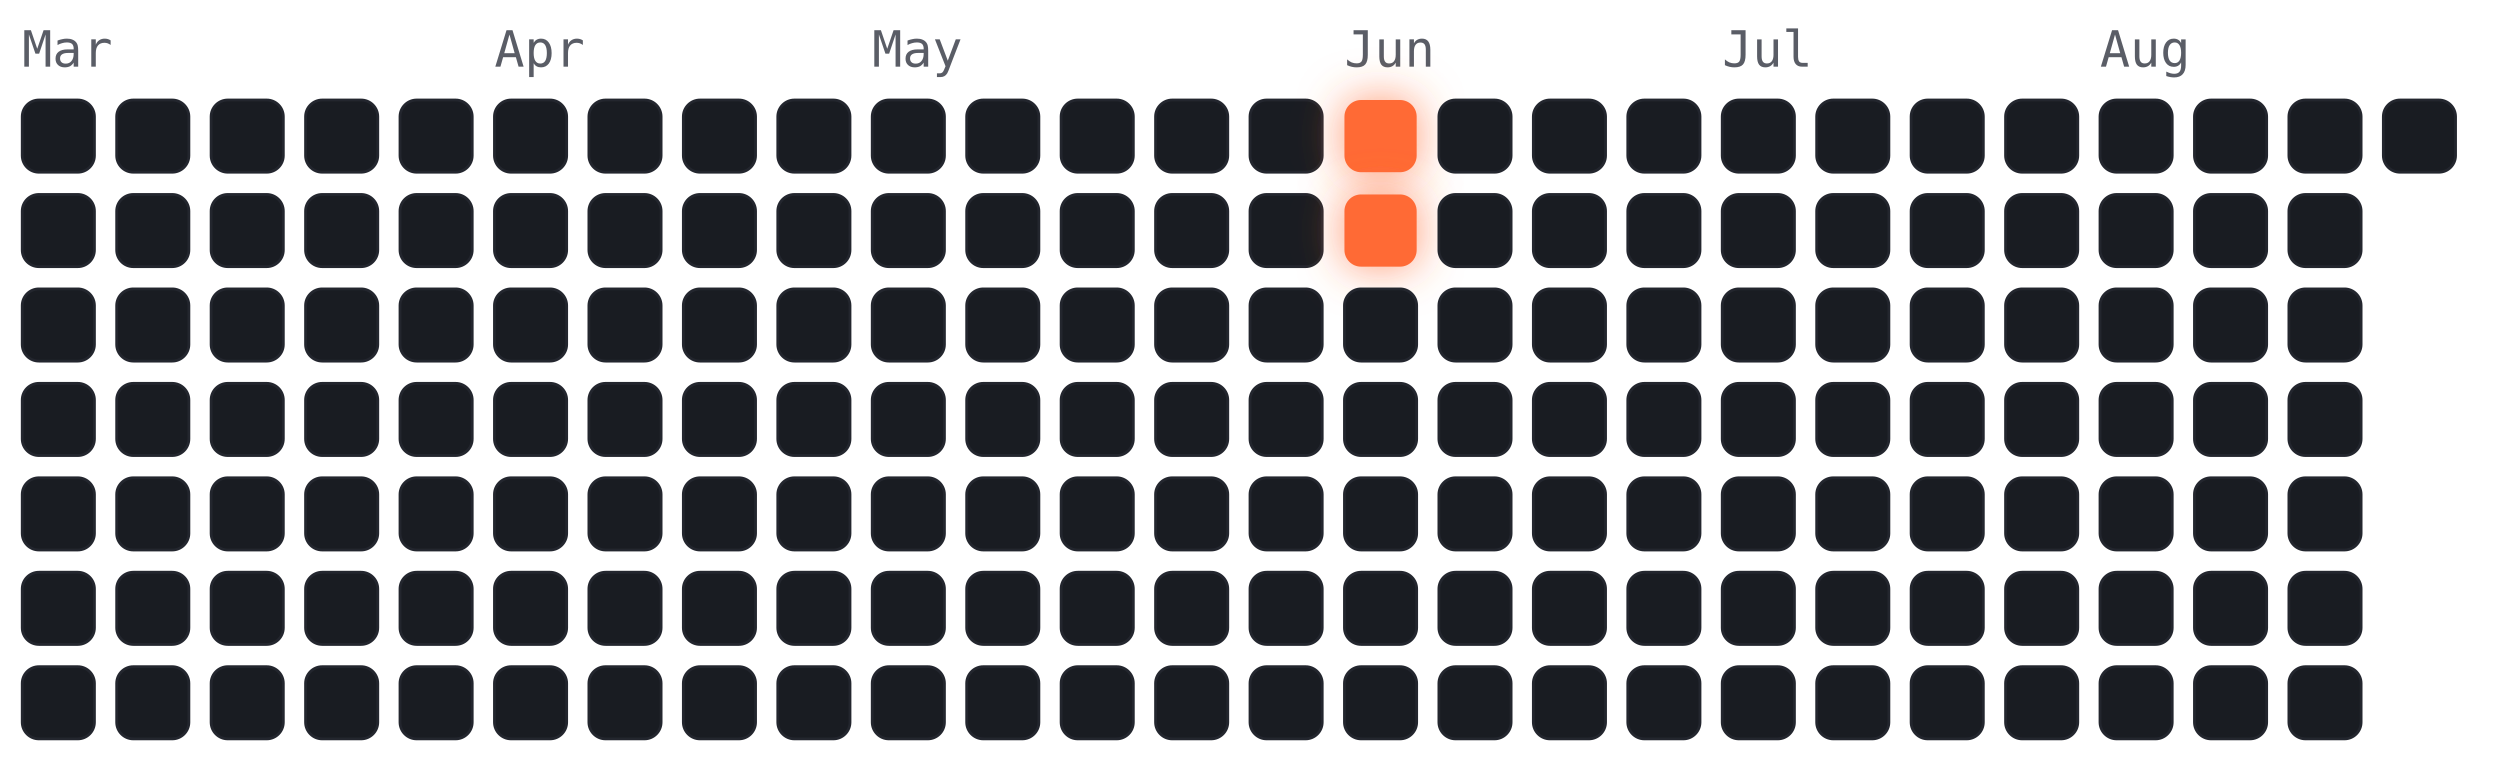
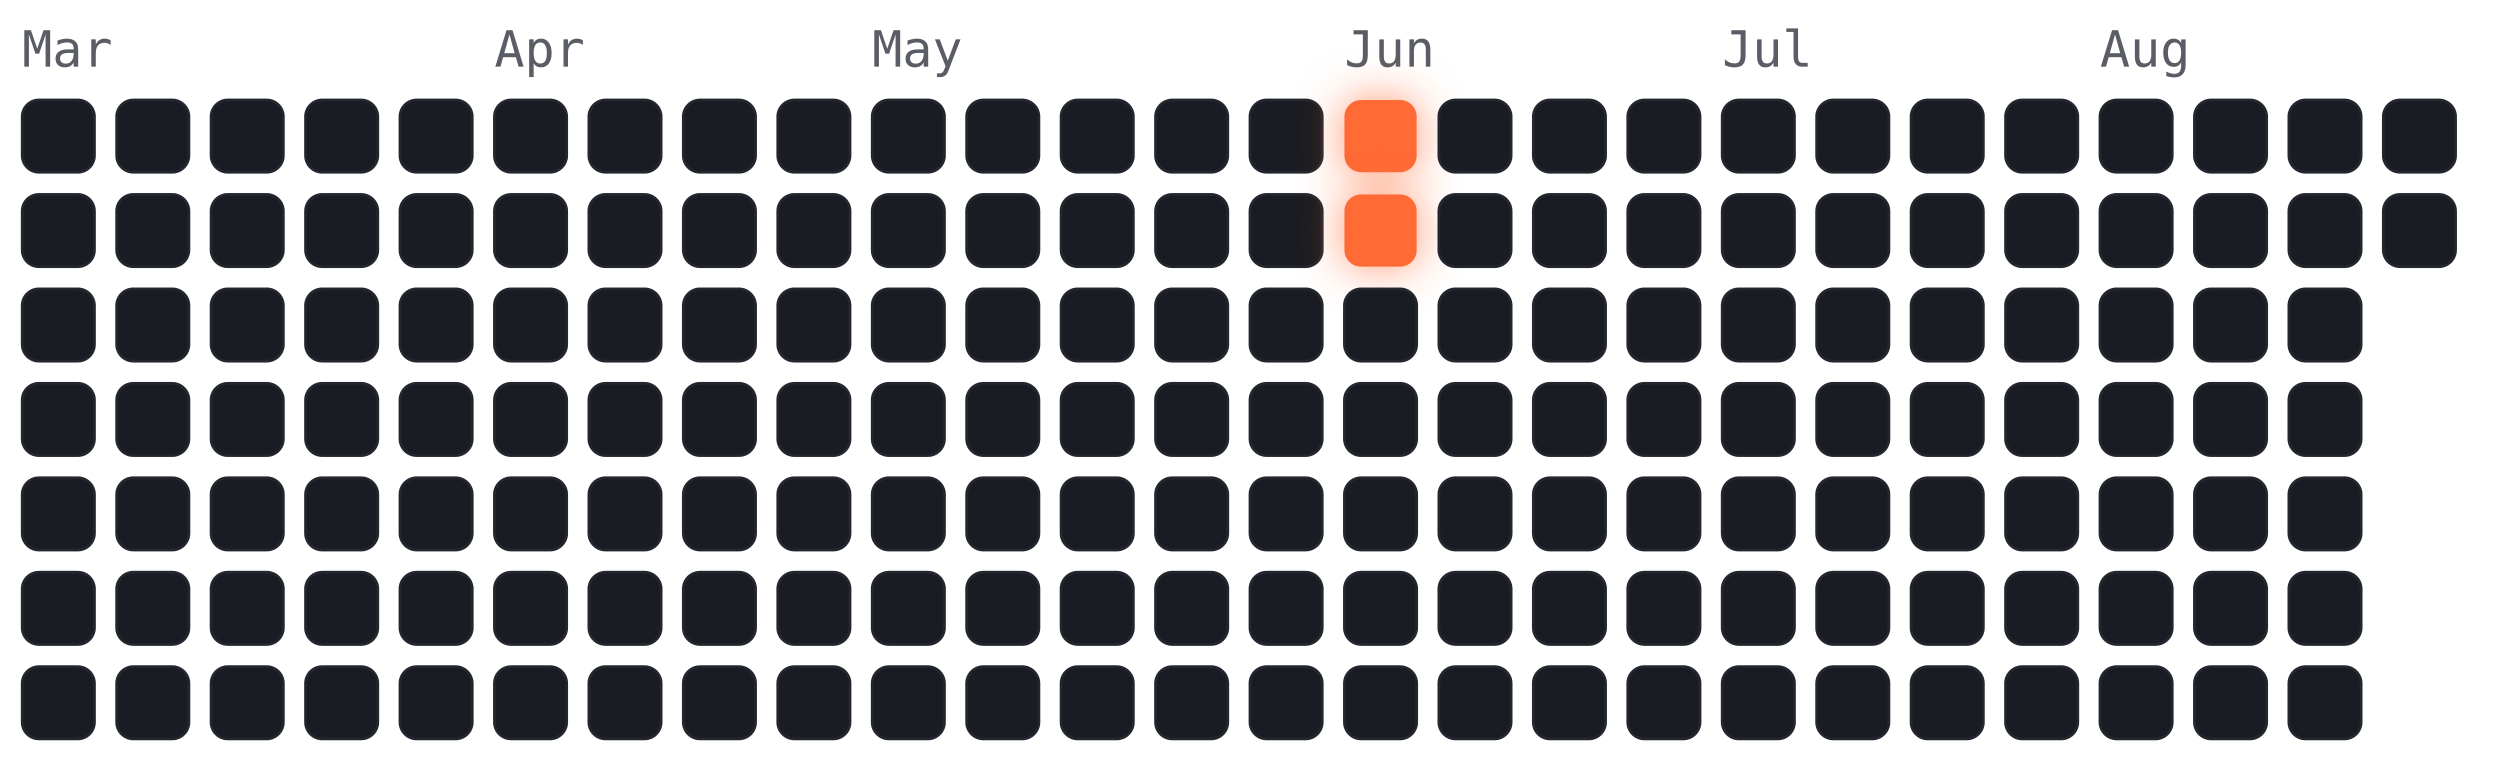
<svg xmlns="http://www.w3.org/2000/svg" viewBox="-4 -18 450 141" width="450" height="141" font-family="ui-monospace,Menlo,monospace">
  <style>
.cold{fill:#191c22;stroke:#23262e;stroke-width:.5}
.hot{fill:#ff6b35;filter:drop-shadow(0 0 4px rgba(255,107,53,.7))}
.m{fill:#5a5d66;font-size:9px}
</style>
  <text class="m" x="0" y="-6">Mar</text>
  <text class="m" x="85" y="-6">Apr</text>
  <text class="m" x="153" y="-6">May</text>
  <text class="m" x="238" y="-6">Jun</text>
  <text class="m" x="306" y="-6">Jul</text>
  <text class="m" x="374" y="-6">Aug</text>
  <rect class="cold" x="0" y="0" width="13" height="13" rx="3" />
  <rect class="cold" x="0" y="17" width="13" height="13" rx="3" />
  <rect class="cold" x="0" y="34" width="13" height="13" rx="3" />
  <rect class="cold" x="0" y="51" width="13" height="13" rx="3" />
  <rect class="cold" x="0" y="68" width="13" height="13" rx="3" />
  <rect class="cold" x="0" y="85" width="13" height="13" rx="3" />
  <rect class="cold" x="0" y="102" width="13" height="13" rx="3" />
  <rect class="cold" x="17" y="0" width="13" height="13" rx="3" />
  <rect class="cold" x="17" y="17" width="13" height="13" rx="3" />
  <rect class="cold" x="17" y="34" width="13" height="13" rx="3" />
  <rect class="cold" x="17" y="51" width="13" height="13" rx="3" />
  <rect class="cold" x="17" y="68" width="13" height="13" rx="3" />
  <rect class="cold" x="17" y="85" width="13" height="13" rx="3" />
  <rect class="cold" x="17" y="102" width="13" height="13" rx="3" />
  <rect class="cold" x="34" y="0" width="13" height="13" rx="3" />
  <rect class="cold" x="34" y="17" width="13" height="13" rx="3" />
  <rect class="cold" x="34" y="34" width="13" height="13" rx="3" />
  <rect class="cold" x="34" y="51" width="13" height="13" rx="3" />
  <rect class="cold" x="34" y="68" width="13" height="13" rx="3" />
  <rect class="cold" x="34" y="85" width="13" height="13" rx="3" />
  <rect class="cold" x="34" y="102" width="13" height="13" rx="3" />
  <rect class="cold" x="51" y="0" width="13" height="13" rx="3" />
  <rect class="cold" x="51" y="17" width="13" height="13" rx="3" />
  <rect class="cold" x="51" y="34" width="13" height="13" rx="3" />
  <rect class="cold" x="51" y="51" width="13" height="13" rx="3" />
  <rect class="cold" x="51" y="68" width="13" height="13" rx="3" />
  <rect class="cold" x="51" y="85" width="13" height="13" rx="3" />
  <rect class="cold" x="51" y="102" width="13" height="13" rx="3" />
  <rect class="cold" x="68" y="0" width="13" height="13" rx="3" />
  <rect class="cold" x="68" y="17" width="13" height="13" rx="3" />
  <rect class="cold" x="68" y="34" width="13" height="13" rx="3" />
  <rect class="cold" x="68" y="51" width="13" height="13" rx="3" />
  <rect class="cold" x="68" y="68" width="13" height="13" rx="3" />
  <rect class="cold" x="68" y="85" width="13" height="13" rx="3" />
  <rect class="cold" x="68" y="102" width="13" height="13" rx="3" />
  <rect class="cold" x="85" y="0" width="13" height="13" rx="3" />
  <rect class="cold" x="85" y="17" width="13" height="13" rx="3" />
  <rect class="cold" x="85" y="34" width="13" height="13" rx="3" />
  <rect class="cold" x="85" y="51" width="13" height="13" rx="3" />
  <rect class="cold" x="85" y="68" width="13" height="13" rx="3" />
  <rect class="cold" x="85" y="85" width="13" height="13" rx="3" />
  <rect class="cold" x="85" y="102" width="13" height="13" rx="3" />
  <rect class="cold" x="102" y="0" width="13" height="13" rx="3" />
  <rect class="cold" x="102" y="17" width="13" height="13" rx="3" />
  <rect class="cold" x="102" y="34" width="13" height="13" rx="3" />
  <rect class="cold" x="102" y="51" width="13" height="13" rx="3" />
  <rect class="cold" x="102" y="68" width="13" height="13" rx="3" />
  <rect class="cold" x="102" y="85" width="13" height="13" rx="3" />
  <rect class="cold" x="102" y="102" width="13" height="13" rx="3" />
  <rect class="cold" x="119" y="0" width="13" height="13" rx="3" />
  <rect class="cold" x="119" y="17" width="13" height="13" rx="3" />
  <rect class="cold" x="119" y="34" width="13" height="13" rx="3" />
  <rect class="cold" x="119" y="51" width="13" height="13" rx="3" />
  <rect class="cold" x="119" y="68" width="13" height="13" rx="3" />
  <rect class="cold" x="119" y="85" width="13" height="13" rx="3" />
  <rect class="cold" x="119" y="102" width="13" height="13" rx="3" />
  <rect class="cold" x="136" y="0" width="13" height="13" rx="3" />
  <rect class="cold" x="136" y="17" width="13" height="13" rx="3" />
  <rect class="cold" x="136" y="34" width="13" height="13" rx="3" />
  <rect class="cold" x="136" y="51" width="13" height="13" rx="3" />
  <rect class="cold" x="136" y="68" width="13" height="13" rx="3" />
  <rect class="cold" x="136" y="85" width="13" height="13" rx="3" />
  <rect class="cold" x="136" y="102" width="13" height="13" rx="3" />
  <rect class="cold" x="153" y="0" width="13" height="13" rx="3" />
  <rect class="cold" x="153" y="17" width="13" height="13" rx="3" />
  <rect class="cold" x="153" y="34" width="13" height="13" rx="3" />
  <rect class="cold" x="153" y="51" width="13" height="13" rx="3" />
  <rect class="cold" x="153" y="68" width="13" height="13" rx="3" />
  <rect class="cold" x="153" y="85" width="13" height="13" rx="3" />
  <rect class="cold" x="153" y="102" width="13" height="13" rx="3" />
  <rect class="cold" x="170" y="0" width="13" height="13" rx="3" />
  <rect class="cold" x="170" y="17" width="13" height="13" rx="3" />
  <rect class="cold" x="170" y="34" width="13" height="13" rx="3" />
  <rect class="cold" x="170" y="51" width="13" height="13" rx="3" />
  <rect class="cold" x="170" y="68" width="13" height="13" rx="3" />
  <rect class="cold" x="170" y="85" width="13" height="13" rx="3" />
  <rect class="cold" x="170" y="102" width="13" height="13" rx="3" />
  <rect class="cold" x="187" y="0" width="13" height="13" rx="3" />
  <rect class="cold" x="187" y="17" width="13" height="13" rx="3" />
  <rect class="cold" x="187" y="34" width="13" height="13" rx="3" />
  <rect class="cold" x="187" y="51" width="13" height="13" rx="3" />
  <rect class="cold" x="187" y="68" width="13" height="13" rx="3" />
  <rect class="cold" x="187" y="85" width="13" height="13" rx="3" />
  <rect class="cold" x="187" y="102" width="13" height="13" rx="3" />
  <rect class="cold" x="204" y="0" width="13" height="13" rx="3" />
  <rect class="cold" x="204" y="17" width="13" height="13" rx="3" />
  <rect class="cold" x="204" y="34" width="13" height="13" rx="3" />
  <rect class="cold" x="204" y="51" width="13" height="13" rx="3" />
  <rect class="cold" x="204" y="68" width="13" height="13" rx="3" />
  <rect class="cold" x="204" y="85" width="13" height="13" rx="3" />
  <rect class="cold" x="204" y="102" width="13" height="13" rx="3" />
  <rect class="cold" x="221" y="0" width="13" height="13" rx="3" />
  <rect class="cold" x="221" y="17" width="13" height="13" rx="3" />
  <rect class="cold" x="221" y="34" width="13" height="13" rx="3" />
  <rect class="cold" x="221" y="51" width="13" height="13" rx="3" />
  <rect class="cold" x="221" y="68" width="13" height="13" rx="3" />
  <rect class="cold" x="221" y="85" width="13" height="13" rx="3" />
  <rect class="cold" x="221" y="102" width="13" height="13" rx="3" />
  <rect class="hot" x="238" y="0" width="13" height="13" rx="3" />
  <rect class="hot" x="238" y="17" width="13" height="13" rx="3" />
  <rect class="cold" x="238" y="34" width="13" height="13" rx="3" />
  <rect class="cold" x="238" y="51" width="13" height="13" rx="3" />
  <rect class="cold" x="238" y="68" width="13" height="13" rx="3" />
  <rect class="cold" x="238" y="85" width="13" height="13" rx="3" />
  <rect class="cold" x="238" y="102" width="13" height="13" rx="3" />
  <rect class="cold" x="255" y="0" width="13" height="13" rx="3" />
  <rect class="cold" x="255" y="17" width="13" height="13" rx="3" />
  <rect class="cold" x="255" y="34" width="13" height="13" rx="3" />
  <rect class="cold" x="255" y="51" width="13" height="13" rx="3" />
  <rect class="cold" x="255" y="68" width="13" height="13" rx="3" />
  <rect class="cold" x="255" y="85" width="13" height="13" rx="3" />
  <rect class="cold" x="255" y="102" width="13" height="13" rx="3" />
  <rect class="cold" x="272" y="0" width="13" height="13" rx="3" />
  <rect class="cold" x="272" y="17" width="13" height="13" rx="3" />
  <rect class="cold" x="272" y="34" width="13" height="13" rx="3" />
  <rect class="cold" x="272" y="51" width="13" height="13" rx="3" />
  <rect class="cold" x="272" y="68" width="13" height="13" rx="3" />
  <rect class="cold" x="272" y="85" width="13" height="13" rx="3" />
  <rect class="cold" x="272" y="102" width="13" height="13" rx="3" />
  <rect class="cold" x="289" y="0" width="13" height="13" rx="3" />
  <rect class="cold" x="289" y="17" width="13" height="13" rx="3" />
  <rect class="cold" x="289" y="34" width="13" height="13" rx="3" />
  <rect class="cold" x="289" y="51" width="13" height="13" rx="3" />
  <rect class="cold" x="289" y="68" width="13" height="13" rx="3" />
  <rect class="cold" x="289" y="85" width="13" height="13" rx="3" />
  <rect class="cold" x="289" y="102" width="13" height="13" rx="3" />
  <rect class="cold" x="306" y="0" width="13" height="13" rx="3" />
  <rect class="cold" x="306" y="17" width="13" height="13" rx="3" />
  <rect class="cold" x="306" y="34" width="13" height="13" rx="3" />
  <rect class="cold" x="306" y="51" width="13" height="13" rx="3" />
  <rect class="cold" x="306" y="68" width="13" height="13" rx="3" />
  <rect class="cold" x="306" y="85" width="13" height="13" rx="3" />
  <rect class="cold" x="306" y="102" width="13" height="13" rx="3" />
  <rect class="cold" x="323" y="0" width="13" height="13" rx="3" />
  <rect class="cold" x="323" y="17" width="13" height="13" rx="3" />
  <rect class="cold" x="323" y="34" width="13" height="13" rx="3" />
  <rect class="cold" x="323" y="51" width="13" height="13" rx="3" />
  <rect class="cold" x="323" y="68" width="13" height="13" rx="3" />
  <rect class="cold" x="323" y="85" width="13" height="13" rx="3" />
  <rect class="cold" x="323" y="102" width="13" height="13" rx="3" />
  <rect class="cold" x="340" y="0" width="13" height="13" rx="3" />
  <rect class="cold" x="340" y="17" width="13" height="13" rx="3" />
  <rect class="cold" x="340" y="34" width="13" height="13" rx="3" />
  <rect class="cold" x="340" y="51" width="13" height="13" rx="3" />
  <rect class="cold" x="340" y="68" width="13" height="13" rx="3" />
  <rect class="cold" x="340" y="85" width="13" height="13" rx="3" />
  <rect class="cold" x="340" y="102" width="13" height="13" rx="3" />
  <rect class="cold" x="357" y="0" width="13" height="13" rx="3" />
  <rect class="cold" x="357" y="17" width="13" height="13" rx="3" />
  <rect class="cold" x="357" y="34" width="13" height="13" rx="3" />
  <rect class="cold" x="357" y="51" width="13" height="13" rx="3" />
  <rect class="cold" x="357" y="68" width="13" height="13" rx="3" />
  <rect class="cold" x="357" y="85" width="13" height="13" rx="3" />
  <rect class="cold" x="357" y="102" width="13" height="13" rx="3" />
  <rect class="cold" x="374" y="0" width="13" height="13" rx="3" />
  <rect class="cold" x="374" y="17" width="13" height="13" rx="3" />
  <rect class="cold" x="374" y="34" width="13" height="13" rx="3" />
  <rect class="cold" x="374" y="51" width="13" height="13" rx="3" />
  <rect class="cold" x="374" y="68" width="13" height="13" rx="3" />
  <rect class="cold" x="374" y="85" width="13" height="13" rx="3" />
  <rect class="cold" x="374" y="102" width="13" height="13" rx="3" />
  <rect class="cold" x="391" y="0" width="13" height="13" rx="3" />
  <rect class="cold" x="391" y="17" width="13" height="13" rx="3" />
  <rect class="cold" x="391" y="34" width="13" height="13" rx="3" />
  <rect class="cold" x="391" y="51" width="13" height="13" rx="3" />
  <rect class="cold" x="391" y="68" width="13" height="13" rx="3" />
  <rect class="cold" x="391" y="85" width="13" height="13" rx="3" />
  <rect class="cold" x="391" y="102" width="13" height="13" rx="3" />
  <rect class="cold" x="408" y="0" width="13" height="13" rx="3" />
  <rect class="cold" x="408" y="17" width="13" height="13" rx="3" />
  <rect class="cold" x="408" y="34" width="13" height="13" rx="3" />
  <rect class="cold" x="408" y="51" width="13" height="13" rx="3" />
  <rect class="cold" x="408" y="68" width="13" height="13" rx="3" />
  <rect class="cold" x="408" y="85" width="13" height="13" rx="3" />
  <rect class="cold" x="408" y="102" width="13" height="13" rx="3" />
  <rect class="cold" x="425" y="0" width="13" height="13" rx="3" />
+   <rect class="cold" x="425" y="17" width="13" height="13" rx="3" />
</svg>
